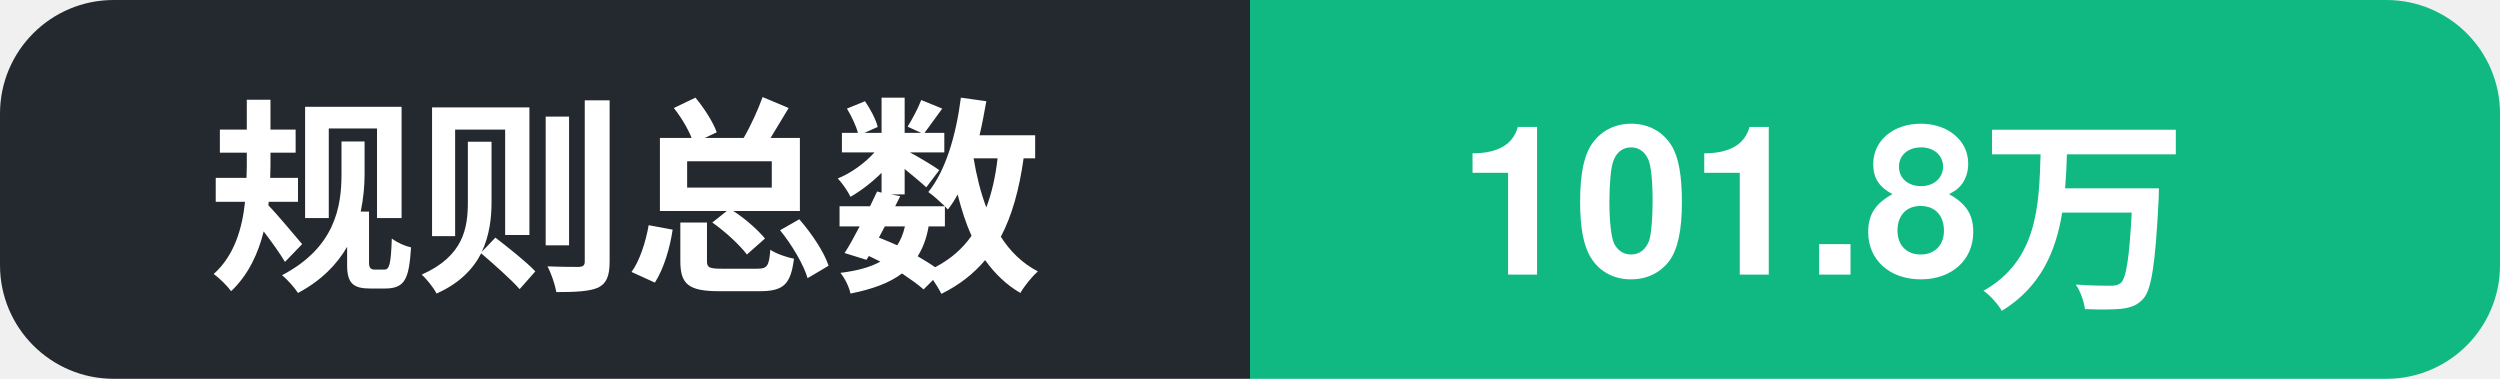
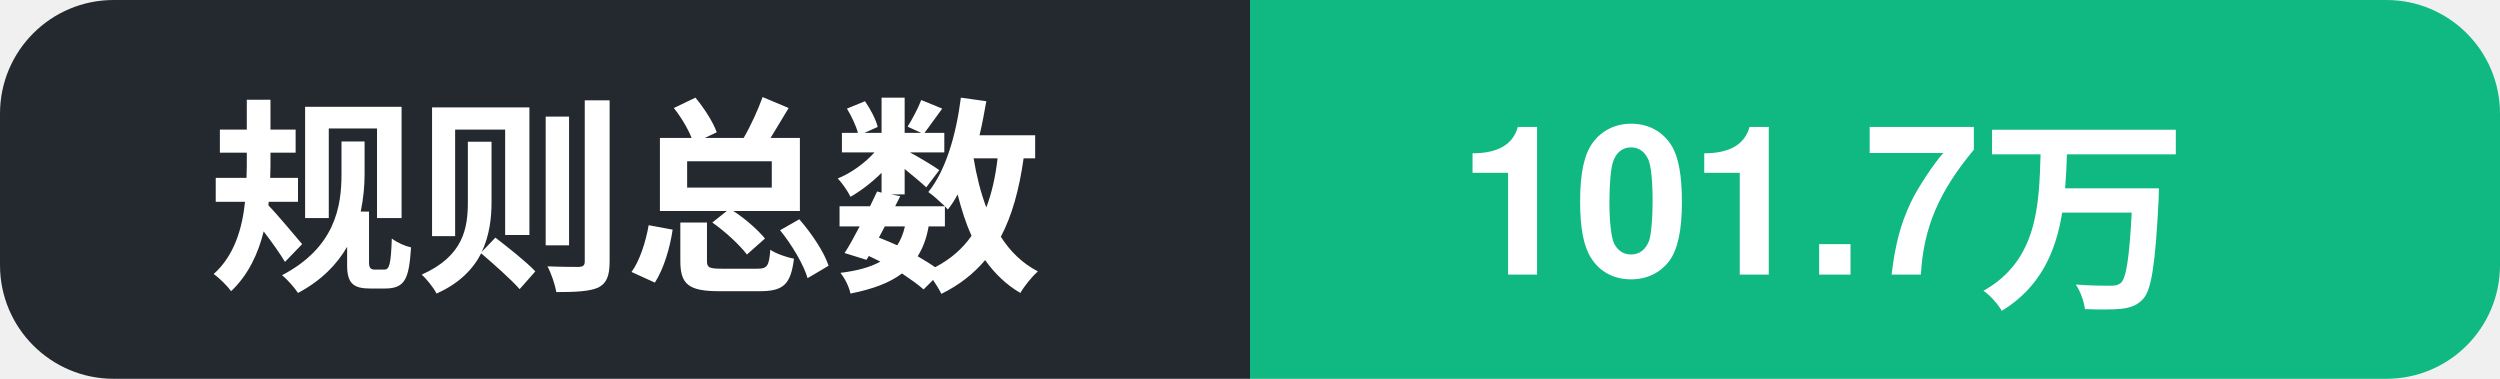
- <svg xmlns="http://www.w3.org/2000/svg" width="132" height="20" role="img" aria-label="规则总数: 101.8万">
+ <svg xmlns="http://www.w3.org/2000/svg" width="132" height="20" role="img" aria-label="规则总数: 101.7万">
  <clipPath id="c">
    <rect width="132" height="20" rx="6" />
  </clipPath>
  <g clip-path="url(#c)">
    <rect width="66" height="20" fill="#24292f" />
    <rect x="66" width="66" height="20" fill="#10b981" />
    <text x="11" y="14.5" font-family="Segoe UI, PingFang SC, Hiragino Sans GB, Microsoft YaHei, Helvetica, Arial, sans-serif" font-size="11" font-weight="600" fill="#ffffff">规则总数</text>
-     <text x="77" y="14.5" font-family="Segoe UI, PingFang SC, Hiragino Sans GB, Microsoft YaHei, Helvetica, Arial, sans-serif" font-size="11" font-weight="700" fill="#ffffff">101.8万</text>
+     <text x="77" y="14.5" font-family="Segoe UI, PingFang SC, Hiragino Sans GB, Microsoft YaHei, Helvetica, Arial, sans-serif" font-size="11" font-weight="700" fill="#ffffff">101.7万</text>
  </g>
</svg>
